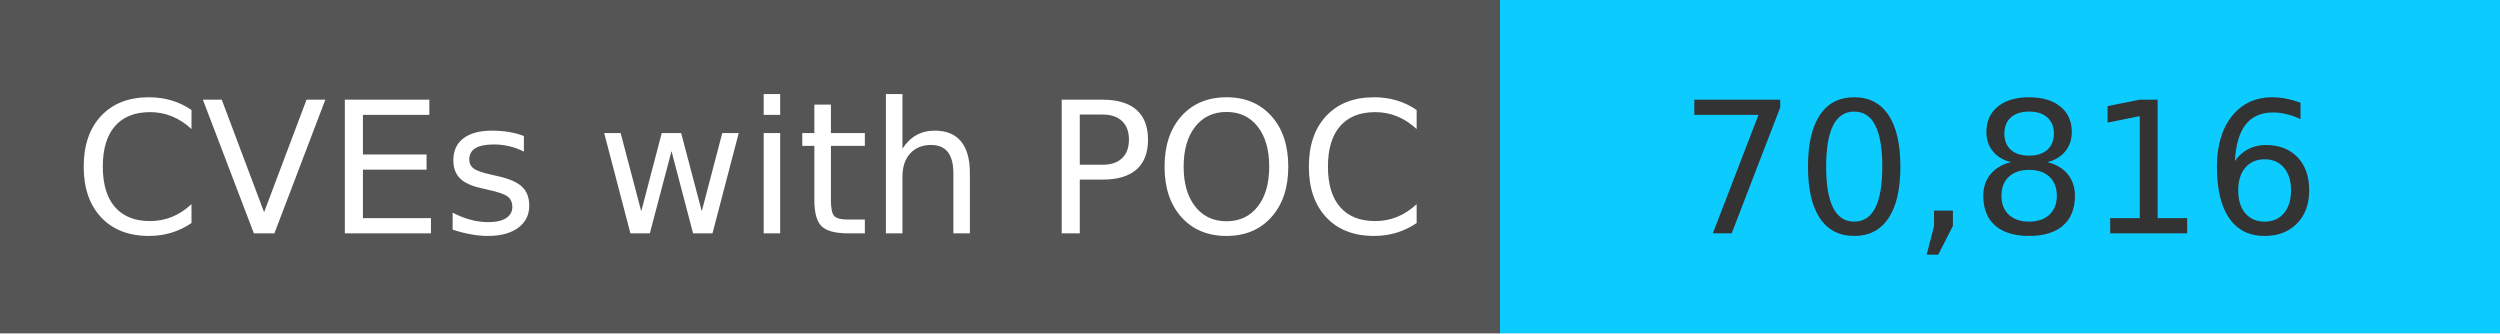
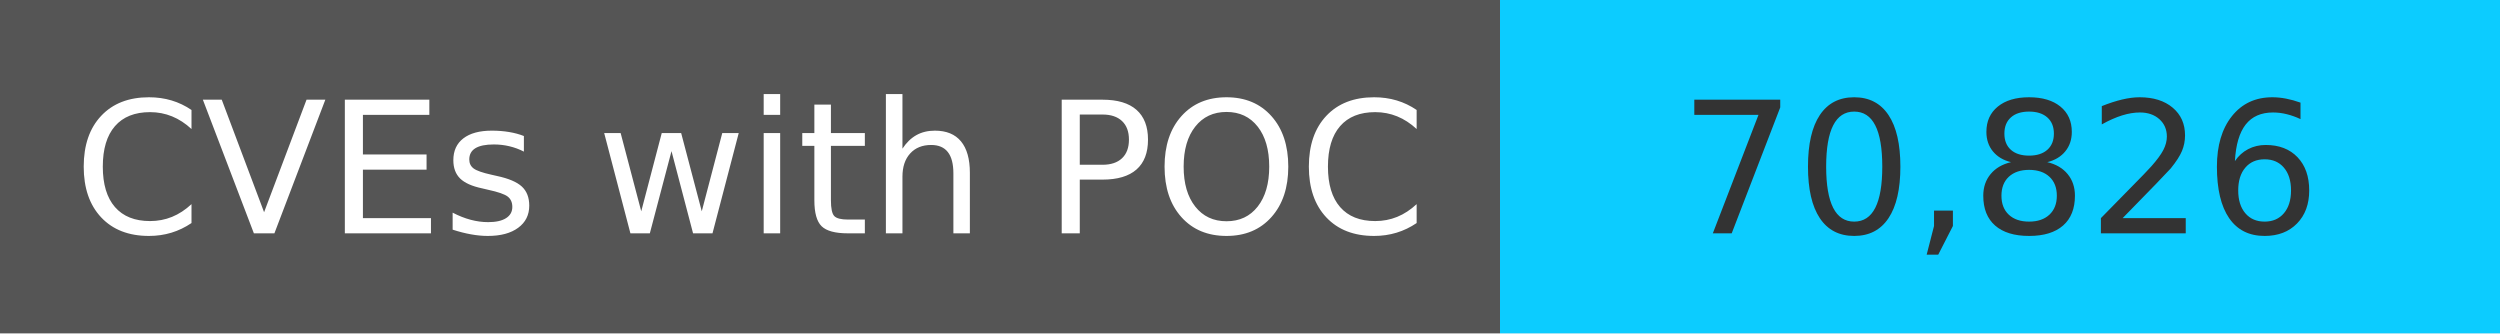
<svg xmlns="http://www.w3.org/2000/svg" width="150" height="20" role="img">
  <linearGradient id="s" x2="0" y2="100%">
    <stop offset="0" stop-color="#bbb" stop-opacity=".1" />
    <stop offset="1" stop-opacity=".1" />
  </linearGradient>
  <g>
    <rect width="90" height="20" fill="#555" />
    <rect x="90" width="267" height="20" fill="#0cccff" />
  </g>
  <g fill="#fff" text-anchor="middle" font-family="Verdana,Geneva,DejaVu Sans,sans-serif" text-rendering="geometricPrecision" font-size="110">
    <text x="450" y="140" transform="scale(.1)" fill="#fff">
            CVEs with POC
        </text>
    <text x="1200" y="140" transform="scale(.1)" fill="#333">
-             70,816
+             70,826
        </text>
  </g>
</svg>
